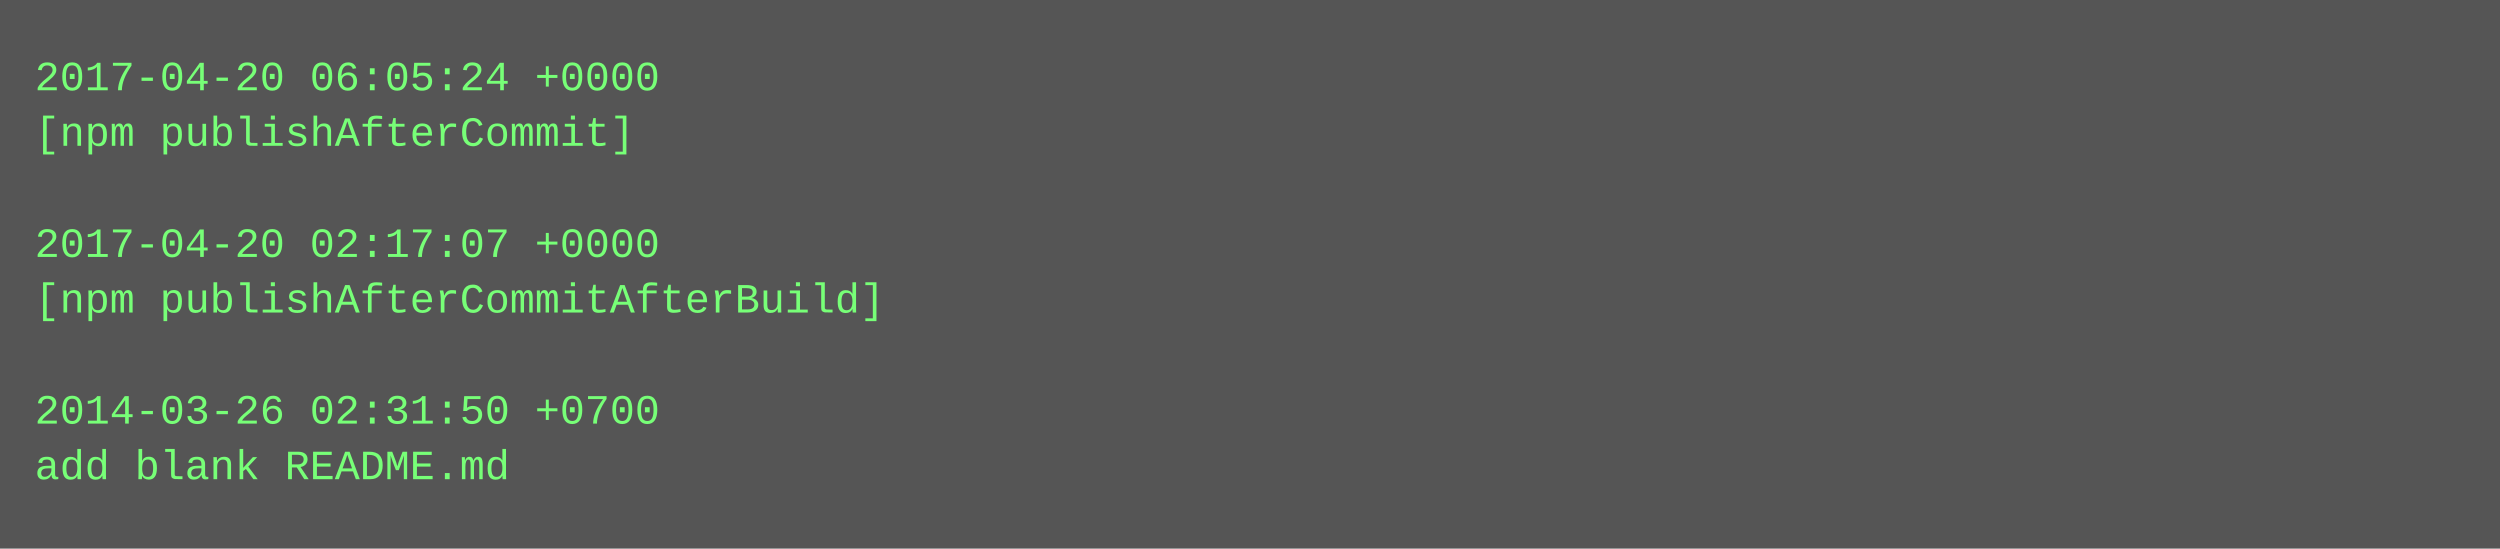
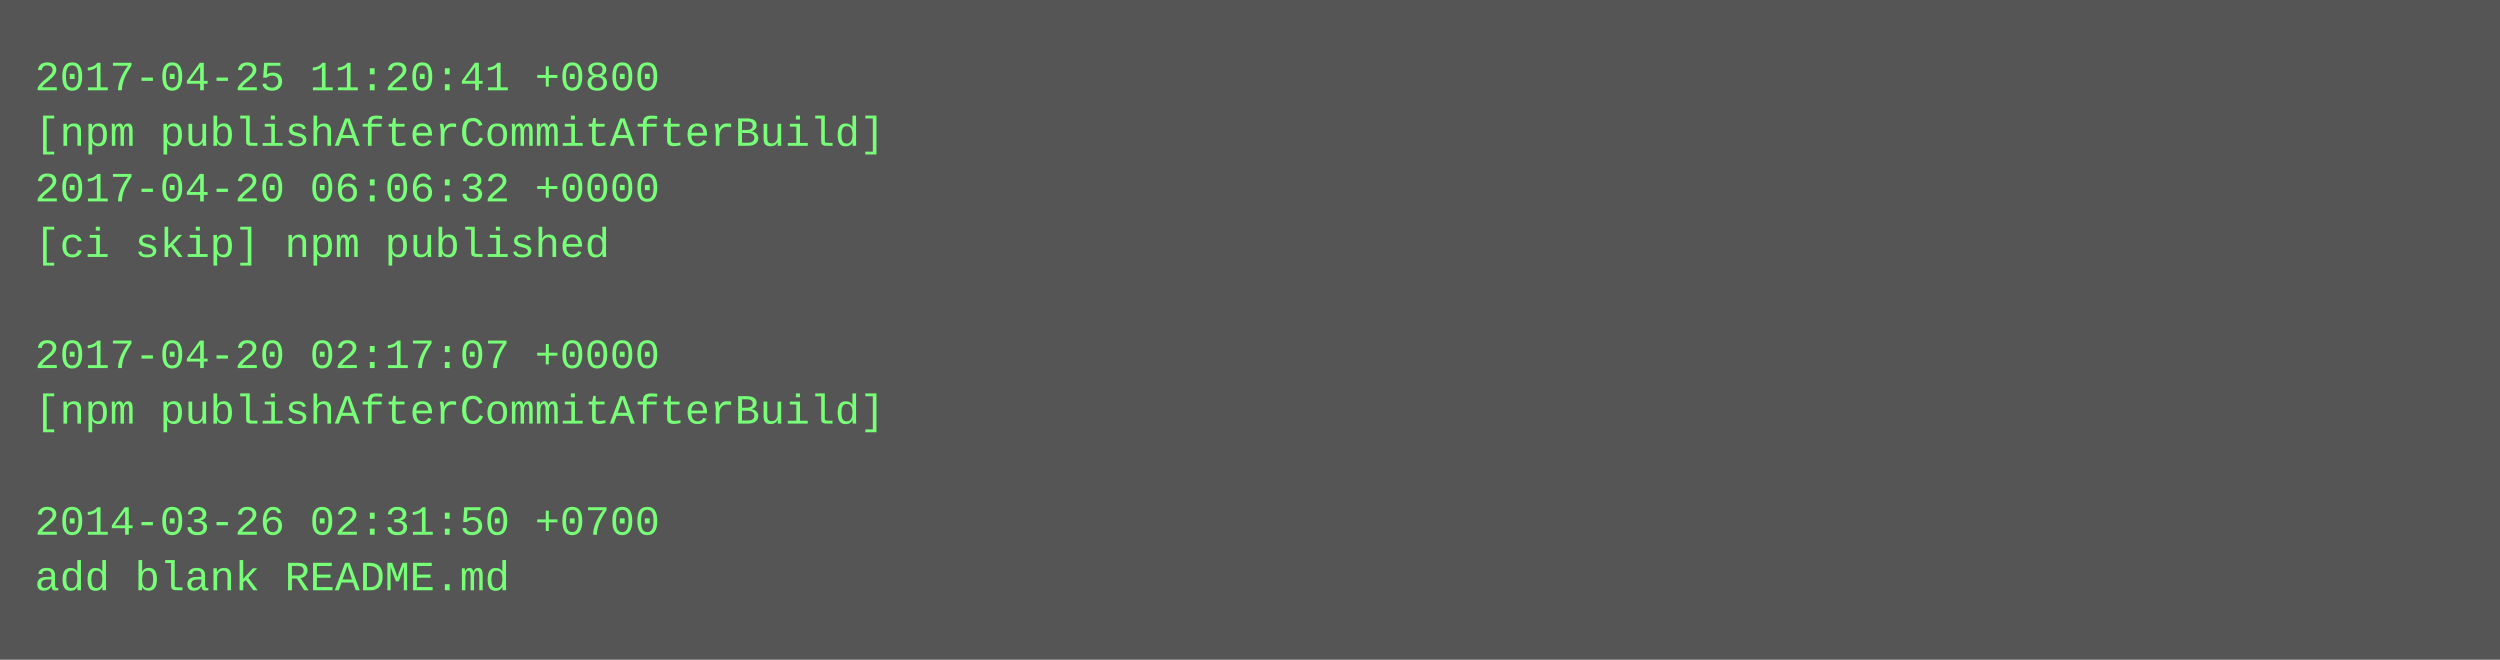
- <svg xmlns="http://www.w3.org/2000/svg" height="158" width="720">
-   <rect height="158" fill="#555" width="720" />
+ <svg xmlns="http://www.w3.org/2000/svg" height="190" width="720">
+   <rect height="190" fill="#555" width="720" />
  <text fill="#7f7" font-family="Courier New" font-size="12" xml:space="preserve">
-     <tspan x="10" y="26">2017-04-20 06:05:24 +0000</tspan>
-     <tspan x="10" y="42">[npm publishAfterCommit]</tspan>
-     <tspan x="10" y="58" />
-     <tspan x="10" y="74">2017-04-20 02:17:07 +0000</tspan>
-     <tspan x="10" y="90">[npm publishAfterCommitAfterBuild]</tspan>
-     <tspan x="10" y="106" />
-     <tspan x="10" y="122">2014-03-26 02:31:50 +0700</tspan>
-     <tspan x="10" y="138">add blank README.md</tspan>
+     <tspan x="10" y="26">2017-04-25 11:20:41 +0800</tspan>
+     <tspan x="10" y="42">[npm publishAfterCommitAfterBuild]</tspan>
+     <tspan x="10" y="58">2017-04-20 06:06:32 +0000</tspan>
+     <tspan x="10" y="74">[ci skip] npm published</tspan>
+     <tspan x="10" y="90" />
+     <tspan x="10" y="106">2017-04-20 02:17:07 +0000</tspan>
+     <tspan x="10" y="122">[npm publishAfterCommitAfterBuild]</tspan>
+     <tspan x="10" y="138" />
+     <tspan x="10" y="154">2014-03-26 02:31:50 +0700</tspan>
+     <tspan x="10" y="170">add blank README.md</tspan>
  </text>
</svg>
